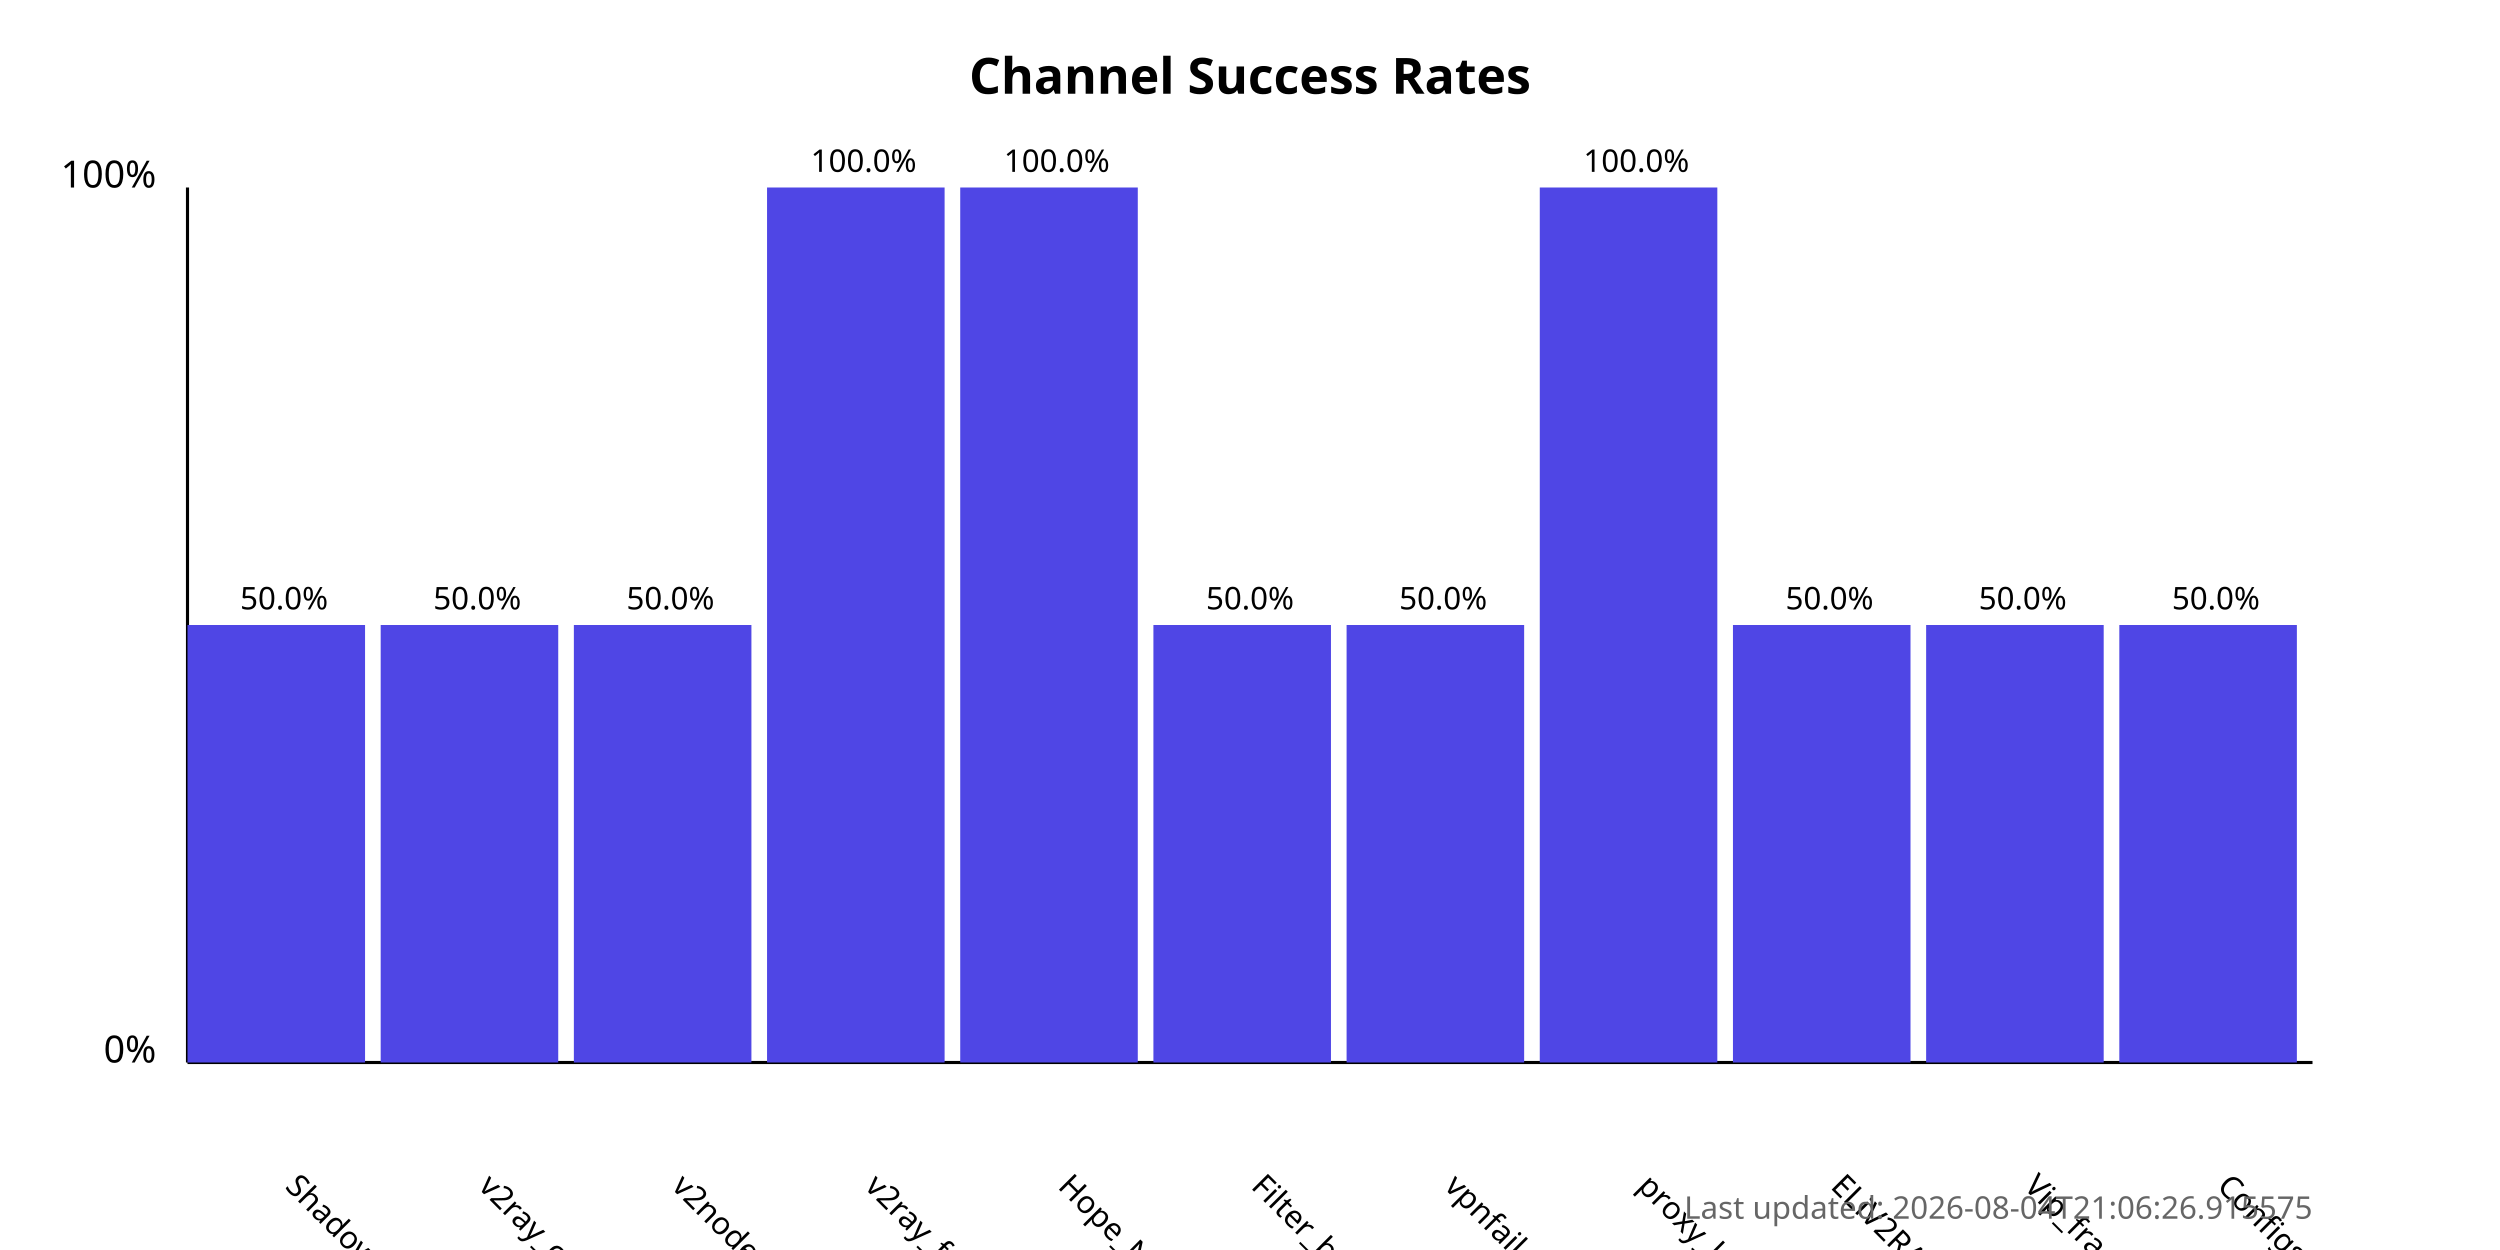
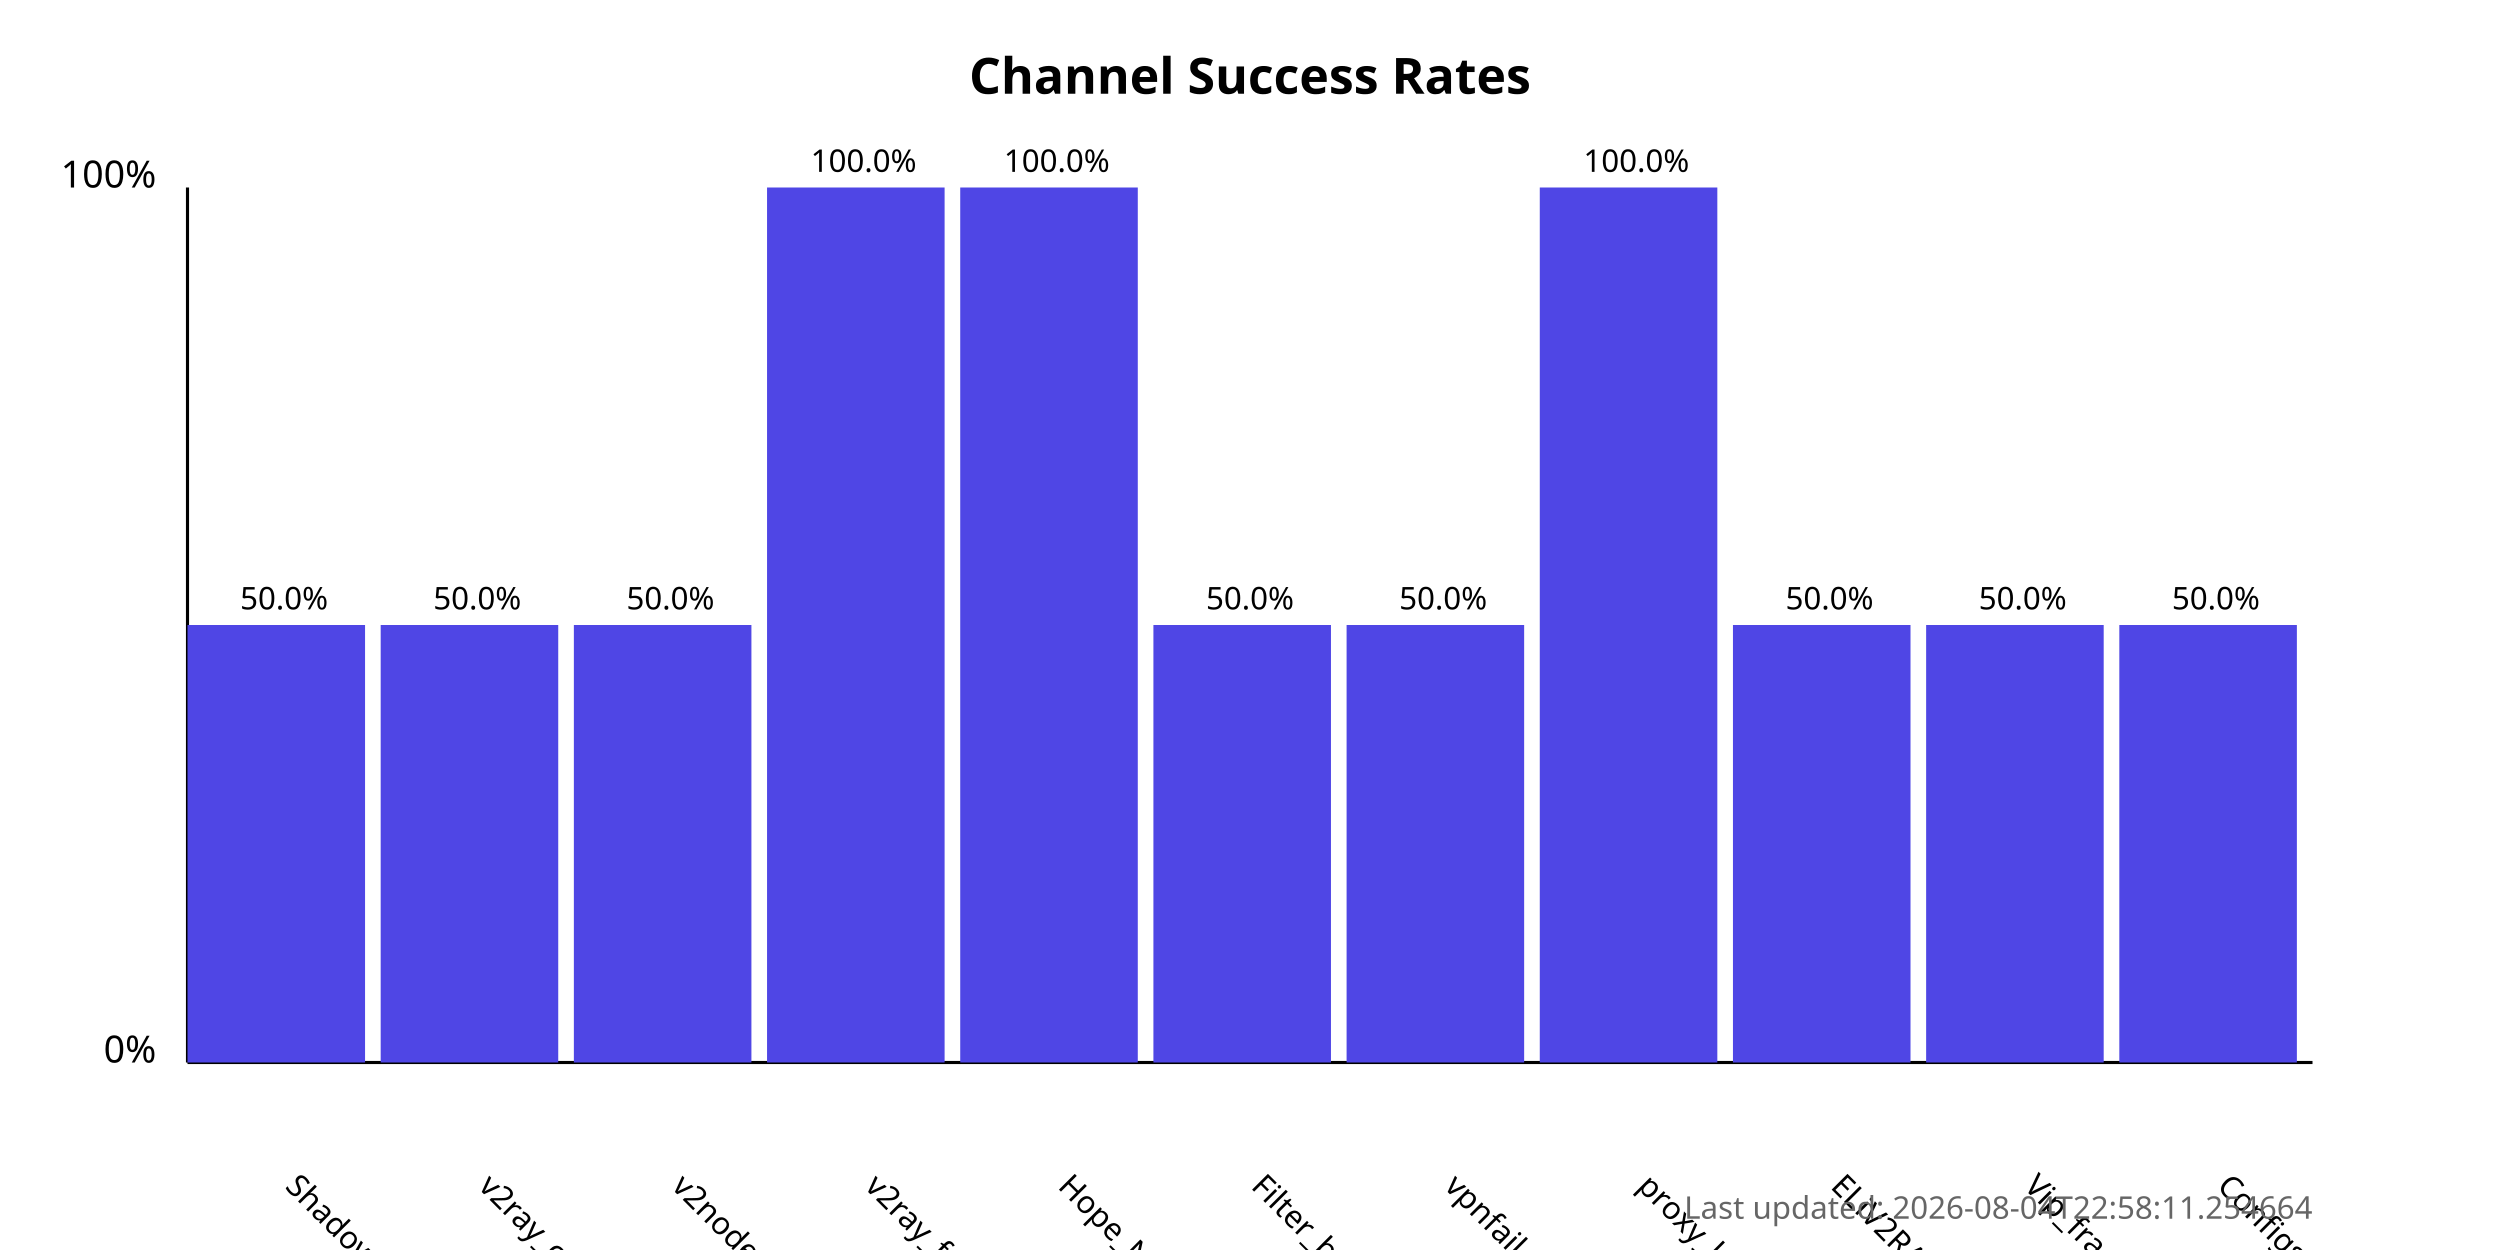
<svg xmlns="http://www.w3.org/2000/svg" width="800" height="400">
  <style>
            .chart-title { font: bold 16px sans-serif; }
            .axis-label { font: 12px sans-serif; }
            .tick-label { font: 10px sans-serif; }
            .bar { fill: #4f46e5; }
            .bar:hover { fill: #6366f1; }
            .timestamp { font: 10px sans-serif; fill: #666; }
        </style>
  <text x="400.0" y="30" text-anchor="middle" class="chart-title">
            Channel Success Rates
        </text>
  <line x1="60" y1="340" x2="60" y2="60" stroke="black" stroke-width="1" />
  <line x1="60" y1="340" x2="740" y2="340" stroke="black" stroke-width="1" />
  <text x="50" y="340" text-anchor="end" class="axis-label">0%</text>
  <text x="50" y="60" text-anchor="end" class="axis-label">100%</text>
  <g>
    <rect x="60" y="200.0" width="56.818" height="140.0" class="bar" />
    <text x="90.909" y="380" transform="rotate(45, 90.90909, 380)" text-anchor="start" class="tick-label">
                ShadowProxy66
            </text>
    <text x="90.909" y="195.0" text-anchor="middle" class="tick-label">
                50.0%
            </text>
  </g>
  <g>
    <rect x="121.818" y="200.0" width="56.818" height="140.0" class="bar" />
    <text x="152.727" y="380" transform="rotate(45, 152.7273, 380)" text-anchor="start" class="tick-label">
                v2ray_configs_pool
            </text>
    <text x="152.727" y="195.0" text-anchor="middle" class="tick-label">
                50.0%
            </text>
  </g>
  <g>
    <rect x="183.636" y="200.0" width="56.818" height="140.0" class="bar" />
    <text x="214.545" y="380" transform="rotate(45, 214.5455, 380)" text-anchor="start" class="tick-label">
                v2nodes
            </text>
    <text x="214.545" y="195.0" text-anchor="middle" class="tick-label">
                50.0%
            </text>
  </g>
  <g>
    <rect x="245.455" y="60.0" width="56.818" height="280.0" class="bar" />
    <text x="276.364" y="380" transform="rotate(45, 276.3636, 380)" text-anchor="start" class="tick-label">
                v2ray_free_conf
            </text>
    <text x="276.364" y="55.0" text-anchor="middle" class="tick-label">
                100.0%
            </text>
  </g>
  <g>
    <rect x="307.273" y="60.0" width="56.818" height="280.0" class="bar" />
    <text x="338.182" y="380" transform="rotate(45, 338.1818, 380)" text-anchor="start" class="tick-label">
                Hope_Net
            </text>
    <text x="338.182" y="55.0" text-anchor="middle" class="tick-label">
                100.0%
            </text>
  </g>
  <g>
    <rect x="369.091" y="200.0" width="56.818" height="140.0" class="bar" />
    <text x="400.0" y="380" transform="rotate(45, 400.0, 380)" text-anchor="start" class="tick-label">
                Filter_breaker
            </text>
    <text x="400.0" y="195.0" text-anchor="middle" class="tick-label">
                50.0%
            </text>
  </g>
  <g>
    <rect x="430.909" y="200.0" width="56.818" height="140.0" class="bar" />
    <text x="461.818" y="380" transform="rotate(45, 461.8182, 380)" text-anchor="start" class="tick-label">
                vpnfail_vless
            </text>
    <text x="461.818" y="195.0" text-anchor="middle" class="tick-label">
                50.0%
            </text>
  </g>
  <g>
    <rect x="492.727" y="60.0" width="56.818" height="280.0" class="bar" />
    <text x="523.636" y="380" transform="rotate(45, 523.6364, 380)" text-anchor="start" class="tick-label">
                proxy_kafee
            </text>
    <text x="523.636" y="55.0" text-anchor="middle" class="tick-label">
                100.0%
            </text>
  </g>
  <g>
    <rect x="554.545" y="200.0" width="56.818" height="140.0" class="bar" />
    <text x="585.455" y="380" transform="rotate(45, 585.4545, 380)" text-anchor="start" class="tick-label">
                ELiV2RAY
            </text>
    <text x="585.455" y="195.0" text-anchor="middle" class="tick-label">
                50.0%
            </text>
  </g>
  <g>
    <rect x="616.364" y="200.0" width="56.818" height="140.0" class="bar" />
    <text x="647.273" y="380" transform="rotate(45, 647.2727, 380)" text-anchor="start" class="tick-label">
                Vip_fragment_v2ray
            </text>
    <text x="647.273" y="195.0" text-anchor="middle" class="tick-label">
                50.0%
            </text>
  </g>
  <g>
    <rect x="678.182" y="200.0" width="56.818" height="140.0" class="bar" />
    <text x="709.091" y="380" transform="rotate(45, 709.0909, 380)" text-anchor="start" class="tick-label">
                ConfigsHubPlus
            </text>
    <text x="709.091" y="195.0" text-anchor="middle" class="tick-label">
                50.0%
            </text>
  </g>
  <text x="740" y="390" text-anchor="end" class="timestamp">
-             Last updated: 2026-08-04T21:06:26.915575
+             Last updated: 2026-08-04T22:58:11.254664
        </text>
</svg>
